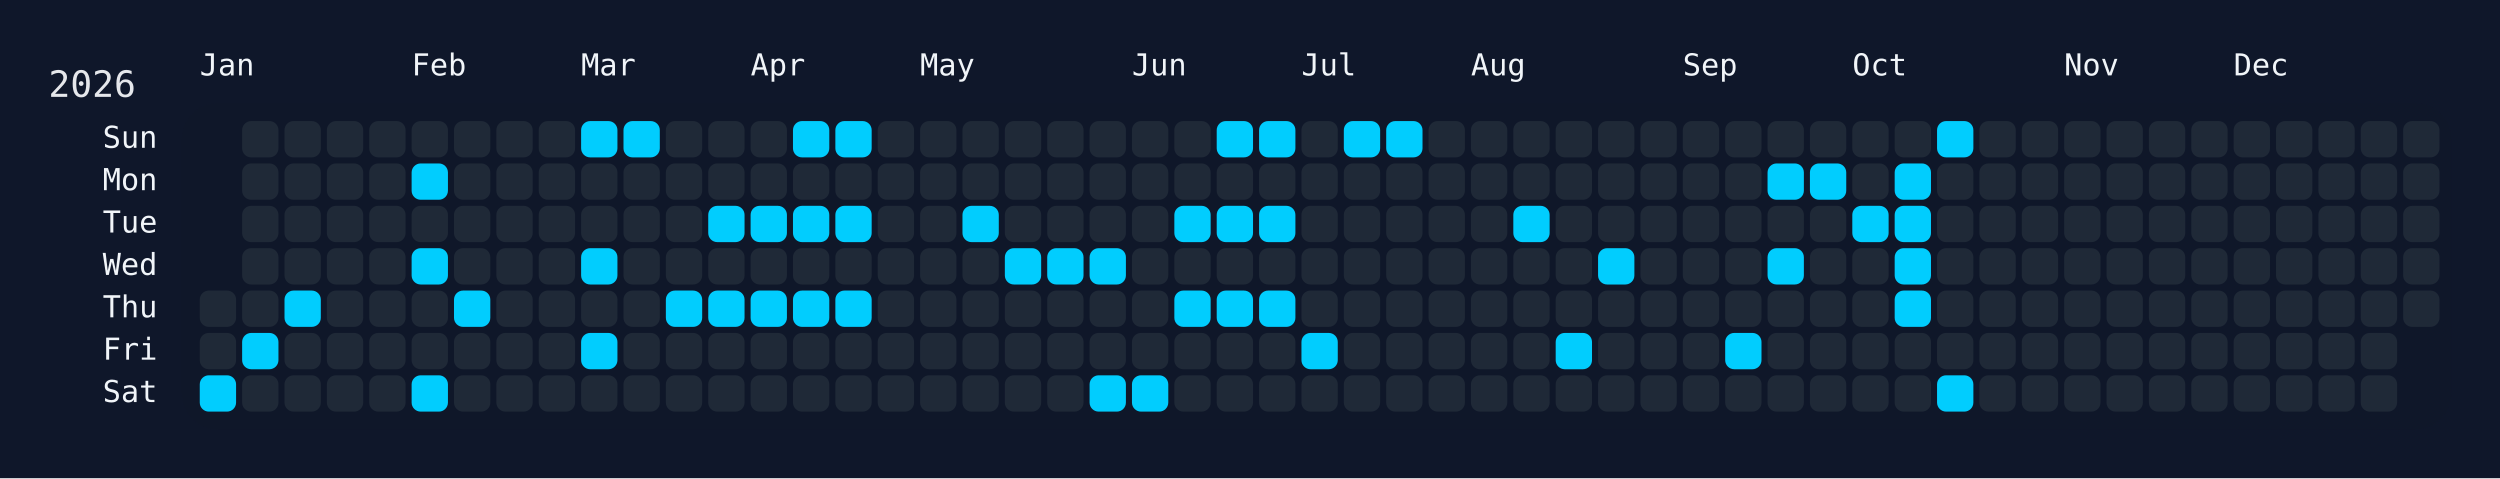
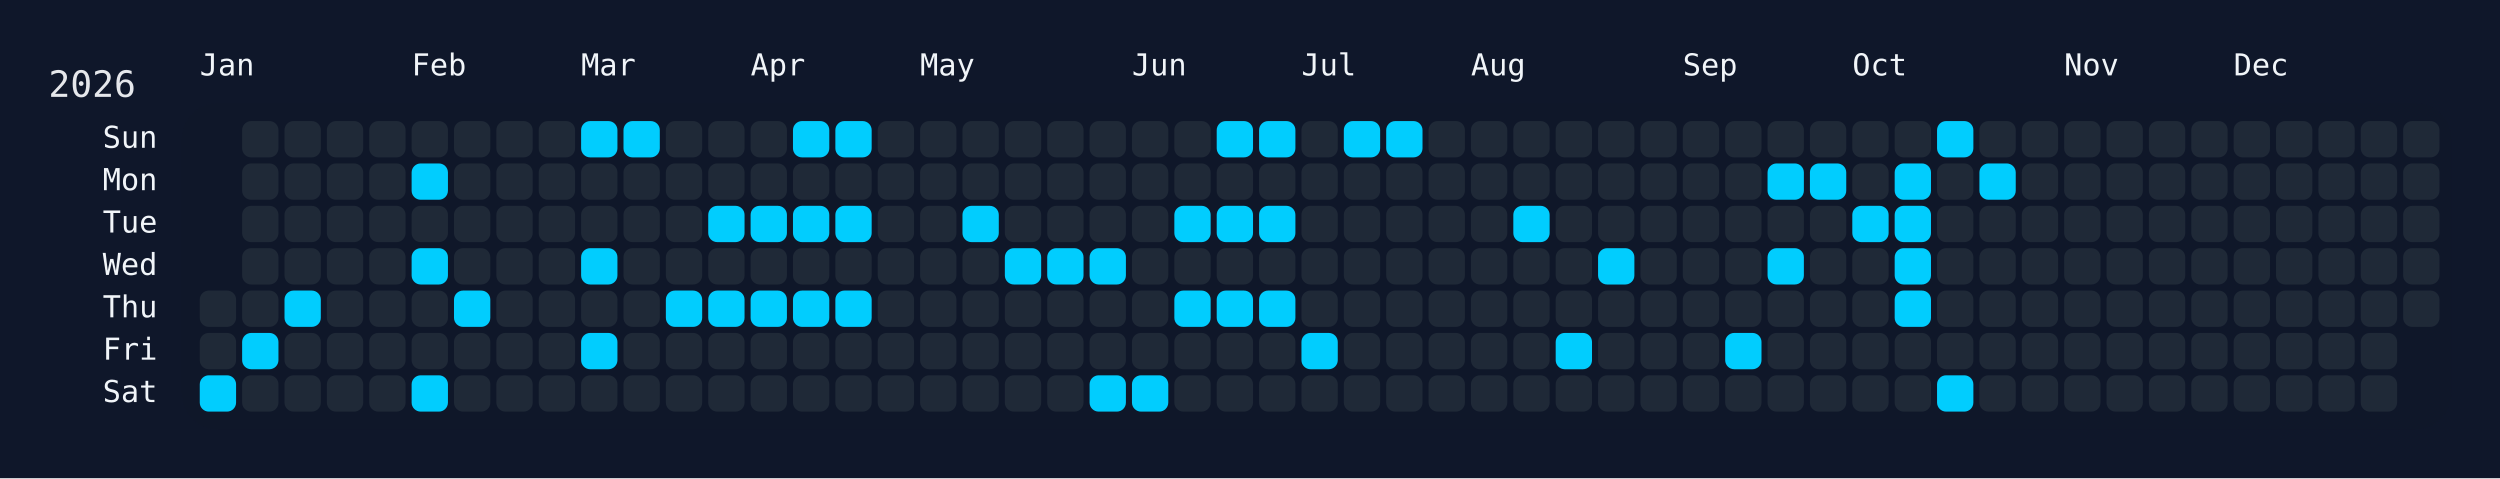
<svg xmlns="http://www.w3.org/2000/svg" width="826" height="158" viewBox="0 0 826 158">
  <rect width="826" height="158" fill="#0f172a" />
  <rect x="60" y="34" width="750" height="108" rx="12" ry="12" fill="rgba(15, 23, 42, 0.8)" />
  <text x="16" y="32" font-size="12" fill="#e5e7eb" font-family="JetBrains Mono, ui-monospace, SFMono-Regular, Menlo, Monaco, Consolas, monospace">2026</text>
  <text x="66" y="18" font-size="10" fill="#f1f5f9" font-family="JetBrains Mono, ui-monospace, SFMono-Regular, Menlo, Monaco, Consolas, monospace" dominant-baseline="hanging">Jan</text>
  <text x="136" y="18" font-size="10" fill="#f1f5f9" font-family="JetBrains Mono, ui-monospace, SFMono-Regular, Menlo, Monaco, Consolas, monospace" dominant-baseline="hanging">Feb</text>
  <text x="192" y="18" font-size="10" fill="#f1f5f9" font-family="JetBrains Mono, ui-monospace, SFMono-Regular, Menlo, Monaco, Consolas, monospace" dominant-baseline="hanging">Mar</text>
  <text x="248" y="18" font-size="10" fill="#f1f5f9" font-family="JetBrains Mono, ui-monospace, SFMono-Regular, Menlo, Monaco, Consolas, monospace" dominant-baseline="hanging">Apr</text>
  <text x="304" y="18" font-size="10" fill="#f1f5f9" font-family="JetBrains Mono, ui-monospace, SFMono-Regular, Menlo, Monaco, Consolas, monospace" dominant-baseline="hanging">May</text>
  <text x="374" y="18" font-size="10" fill="#f1f5f9" font-family="JetBrains Mono, ui-monospace, SFMono-Regular, Menlo, Monaco, Consolas, monospace" dominant-baseline="hanging">Jun</text>
  <text x="430" y="18" font-size="10" fill="#f1f5f9" font-family="JetBrains Mono, ui-monospace, SFMono-Regular, Menlo, Monaco, Consolas, monospace" dominant-baseline="hanging">Jul</text>
  <text x="486" y="18" font-size="10" fill="#f1f5f9" font-family="JetBrains Mono, ui-monospace, SFMono-Regular, Menlo, Monaco, Consolas, monospace" dominant-baseline="hanging">Aug</text>
  <text x="556" y="18" font-size="10" fill="#f1f5f9" font-family="JetBrains Mono, ui-monospace, SFMono-Regular, Menlo, Monaco, Consolas, monospace" dominant-baseline="hanging">Sep</text>
  <text x="612" y="18" font-size="10" fill="#f1f5f9" font-family="JetBrains Mono, ui-monospace, SFMono-Regular, Menlo, Monaco, Consolas, monospace" dominant-baseline="hanging">Oct</text>
  <text x="682" y="18" font-size="10" fill="#f1f5f9" font-family="JetBrains Mono, ui-monospace, SFMono-Regular, Menlo, Monaco, Consolas, monospace" dominant-baseline="hanging">Nov</text>
  <text x="738" y="18" font-size="10" fill="#f1f5f9" font-family="JetBrains Mono, ui-monospace, SFMono-Regular, Menlo, Monaco, Consolas, monospace" dominant-baseline="hanging">Dec</text>
  <text x="52" y="46.0" font-size="10" fill="#f1f5f9" font-family="JetBrains Mono, ui-monospace, SFMono-Regular, Menlo, Monaco, Consolas, monospace" text-anchor="end" dominant-baseline="middle">Sun</text>
  <text x="52" y="60.0" font-size="10" fill="#f1f5f9" font-family="JetBrains Mono, ui-monospace, SFMono-Regular, Menlo, Monaco, Consolas, monospace" text-anchor="end" dominant-baseline="middle">Mon</text>
  <text x="52" y="74.0" font-size="10" fill="#f1f5f9" font-family="JetBrains Mono, ui-monospace, SFMono-Regular, Menlo, Monaco, Consolas, monospace" text-anchor="end" dominant-baseline="middle">Tue</text>
  <text x="52" y="88.0" font-size="10" fill="#f1f5f9" font-family="JetBrains Mono, ui-monospace, SFMono-Regular, Menlo, Monaco, Consolas, monospace" text-anchor="end" dominant-baseline="middle">Wed</text>
  <text x="52" y="102.0" font-size="10" fill="#f1f5f9" font-family="JetBrains Mono, ui-monospace, SFMono-Regular, Menlo, Monaco, Consolas, monospace" text-anchor="end" dominant-baseline="middle">Thu</text>
  <text x="52" y="116.0" font-size="10" fill="#f1f5f9" font-family="JetBrains Mono, ui-monospace, SFMono-Regular, Menlo, Monaco, Consolas, monospace" text-anchor="end" dominant-baseline="middle">Fri</text>
  <text x="52" y="130.0" font-size="10" fill="#f1f5f9" font-family="JetBrains Mono, ui-monospace, SFMono-Regular, Menlo, Monaco, Consolas, monospace" text-anchor="end" dominant-baseline="middle">Sat</text>
  <g transform="translate(66,40)">
    <rect x="0" y="56" width="12" height="12" rx="3" ry="3" fill="#1f2937" data-date="2026-01-01" />
    <rect x="0" y="70" width="12" height="12" rx="3" ry="3" fill="#1f2937" data-date="2026-01-02" />
    <rect x="0" y="84" width="12" height="12" rx="3" ry="3" fill="#01cdfe" data-date="2026-01-03" />
    <rect x="14" y="0" width="12" height="12" rx="3" ry="3" fill="#1f2937" data-date="2026-01-04" />
    <rect x="14" y="14" width="12" height="12" rx="3" ry="3" fill="#1f2937" data-date="2026-01-05" />
    <rect x="14" y="28" width="12" height="12" rx="3" ry="3" fill="#1f2937" data-date="2026-01-06" />
    <rect x="14" y="42" width="12" height="12" rx="3" ry="3" fill="#1f2937" data-date="2026-01-07" />
    <rect x="14" y="56" width="12" height="12" rx="3" ry="3" fill="#1f2937" data-date="2026-01-08" />
    <rect x="14" y="70" width="12" height="12" rx="3" ry="3" fill="#01cdfe" data-date="2026-01-09" />
    <rect x="14" y="84" width="12" height="12" rx="3" ry="3" fill="#1f2937" data-date="2026-01-10" />
    <rect x="28" y="0" width="12" height="12" rx="3" ry="3" fill="#1f2937" data-date="2026-01-11" />
    <rect x="28" y="14" width="12" height="12" rx="3" ry="3" fill="#1f2937" data-date="2026-01-12" />
    <rect x="28" y="28" width="12" height="12" rx="3" ry="3" fill="#1f2937" data-date="2026-01-13" />
    <rect x="28" y="42" width="12" height="12" rx="3" ry="3" fill="#1f2937" data-date="2026-01-14" />
    <rect x="28" y="56" width="12" height="12" rx="3" ry="3" fill="#01cdfe" data-date="2026-01-15" />
    <rect x="28" y="70" width="12" height="12" rx="3" ry="3" fill="#1f2937" data-date="2026-01-16" />
    <rect x="28" y="84" width="12" height="12" rx="3" ry="3" fill="#1f2937" data-date="2026-01-17" />
    <rect x="42" y="0" width="12" height="12" rx="3" ry="3" fill="#1f2937" data-date="2026-01-18" />
    <rect x="42" y="14" width="12" height="12" rx="3" ry="3" fill="#1f2937" data-date="2026-01-19" />
    <rect x="42" y="28" width="12" height="12" rx="3" ry="3" fill="#1f2937" data-date="2026-01-20" />
    <rect x="42" y="42" width="12" height="12" rx="3" ry="3" fill="#1f2937" data-date="2026-01-21" />
    <rect x="42" y="56" width="12" height="12" rx="3" ry="3" fill="#1f2937" data-date="2026-01-22" />
    <rect x="42" y="70" width="12" height="12" rx="3" ry="3" fill="#1f2937" data-date="2026-01-23" />
    <rect x="42" y="84" width="12" height="12" rx="3" ry="3" fill="#1f2937" data-date="2026-01-24" />
    <rect x="56" y="0" width="12" height="12" rx="3" ry="3" fill="#1f2937" data-date="2026-01-25" />
    <rect x="56" y="14" width="12" height="12" rx="3" ry="3" fill="#1f2937" data-date="2026-01-26" />
    <rect x="56" y="28" width="12" height="12" rx="3" ry="3" fill="#1f2937" data-date="2026-01-27" />
    <rect x="56" y="42" width="12" height="12" rx="3" ry="3" fill="#1f2937" data-date="2026-01-28" />
    <rect x="56" y="56" width="12" height="12" rx="3" ry="3" fill="#1f2937" data-date="2026-01-29" />
    <rect x="56" y="70" width="12" height="12" rx="3" ry="3" fill="#1f2937" data-date="2026-01-30" />
    <rect x="56" y="84" width="12" height="12" rx="3" ry="3" fill="#1f2937" data-date="2026-01-31" />
    <rect x="70" y="0" width="12" height="12" rx="3" ry="3" fill="#1f2937" data-date="2026-02-01" />
    <rect x="70" y="14" width="12" height="12" rx="3" ry="3" fill="#01cdfe" data-date="2026-02-02" />
    <rect x="70" y="28" width="12" height="12" rx="3" ry="3" fill="#1f2937" data-date="2026-02-03" />
    <rect x="70" y="42" width="12" height="12" rx="3" ry="3" fill="#01cdfe" data-date="2026-02-04" />
    <rect x="70" y="56" width="12" height="12" rx="3" ry="3" fill="#1f2937" data-date="2026-02-05" />
    <rect x="70" y="70" width="12" height="12" rx="3" ry="3" fill="#1f2937" data-date="2026-02-06" />
    <rect x="70" y="84" width="12" height="12" rx="3" ry="3" fill="#01cdfe" data-date="2026-02-07" />
    <rect x="84" y="0" width="12" height="12" rx="3" ry="3" fill="#1f2937" data-date="2026-02-08" />
    <rect x="84" y="14" width="12" height="12" rx="3" ry="3" fill="#1f2937" data-date="2026-02-09" />
    <rect x="84" y="28" width="12" height="12" rx="3" ry="3" fill="#1f2937" data-date="2026-02-10" />
    <rect x="84" y="42" width="12" height="12" rx="3" ry="3" fill="#1f2937" data-date="2026-02-11" />
    <rect x="84" y="56" width="12" height="12" rx="3" ry="3" fill="#01cdfe" data-date="2026-02-12" />
    <rect x="84" y="70" width="12" height="12" rx="3" ry="3" fill="#1f2937" data-date="2026-02-13" />
    <rect x="84" y="84" width="12" height="12" rx="3" ry="3" fill="#1f2937" data-date="2026-02-14" />
    <rect x="98" y="0" width="12" height="12" rx="3" ry="3" fill="#1f2937" data-date="2026-02-15" />
    <rect x="98" y="14" width="12" height="12" rx="3" ry="3" fill="#1f2937" data-date="2026-02-16" />
    <rect x="98" y="28" width="12" height="12" rx="3" ry="3" fill="#1f2937" data-date="2026-02-17" />
    <rect x="98" y="42" width="12" height="12" rx="3" ry="3" fill="#1f2937" data-date="2026-02-18" />
    <rect x="98" y="56" width="12" height="12" rx="3" ry="3" fill="#1f2937" data-date="2026-02-19" />
    <rect x="98" y="70" width="12" height="12" rx="3" ry="3" fill="#1f2937" data-date="2026-02-20" />
    <rect x="98" y="84" width="12" height="12" rx="3" ry="3" fill="#1f2937" data-date="2026-02-21" />
    <rect x="112" y="0" width="12" height="12" rx="3" ry="3" fill="#1f2937" data-date="2026-02-22" />
    <rect x="112" y="14" width="12" height="12" rx="3" ry="3" fill="#1f2937" data-date="2026-02-23" />
    <rect x="112" y="28" width="12" height="12" rx="3" ry="3" fill="#1f2937" data-date="2026-02-24" />
    <rect x="112" y="42" width="12" height="12" rx="3" ry="3" fill="#1f2937" data-date="2026-02-25" />
    <rect x="112" y="56" width="12" height="12" rx="3" ry="3" fill="#1f2937" data-date="2026-02-26" />
    <rect x="112" y="70" width="12" height="12" rx="3" ry="3" fill="#1f2937" data-date="2026-02-27" />
    <rect x="112" y="84" width="12" height="12" rx="3" ry="3" fill="#1f2937" data-date="2026-02-28" />
    <rect x="126" y="0" width="12" height="12" rx="3" ry="3" fill="#01cdfe" data-date="2026-03-01" />
    <rect x="126" y="14" width="12" height="12" rx="3" ry="3" fill="#1f2937" data-date="2026-03-02" />
    <rect x="126" y="28" width="12" height="12" rx="3" ry="3" fill="#1f2937" data-date="2026-03-03" />
    <rect x="126" y="42" width="12" height="12" rx="3" ry="3" fill="#01cdfe" data-date="2026-03-04" />
    <rect x="126" y="56" width="12" height="12" rx="3" ry="3" fill="#1f2937" data-date="2026-03-05" />
    <rect x="126" y="70" width="12" height="12" rx="3" ry="3" fill="#01cdfe" data-date="2026-03-06" />
    <rect x="126" y="84" width="12" height="12" rx="3" ry="3" fill="#1f2937" data-date="2026-03-07" />
    <rect x="140" y="0" width="12" height="12" rx="3" ry="3" fill="#01cdfe" data-date="2026-03-08" />
    <rect x="140" y="14" width="12" height="12" rx="3" ry="3" fill="#1f2937" data-date="2026-03-09" />
    <rect x="140" y="28" width="12" height="12" rx="3" ry="3" fill="#1f2937" data-date="2026-03-10" />
    <rect x="140" y="42" width="12" height="12" rx="3" ry="3" fill="#1f2937" data-date="2026-03-11" />
    <rect x="140" y="56" width="12" height="12" rx="3" ry="3" fill="#1f2937" data-date="2026-03-12" />
    <rect x="140" y="70" width="12" height="12" rx="3" ry="3" fill="#1f2937" data-date="2026-03-13" />
    <rect x="140" y="84" width="12" height="12" rx="3" ry="3" fill="#1f2937" data-date="2026-03-14" />
    <rect x="154" y="0" width="12" height="12" rx="3" ry="3" fill="#1f2937" data-date="2026-03-15" />
    <rect x="154" y="14" width="12" height="12" rx="3" ry="3" fill="#1f2937" data-date="2026-03-16" />
    <rect x="154" y="28" width="12" height="12" rx="3" ry="3" fill="#1f2937" data-date="2026-03-17" />
    <rect x="154" y="42" width="12" height="12" rx="3" ry="3" fill="#1f2937" data-date="2026-03-18" />
    <rect x="154" y="56" width="12" height="12" rx="3" ry="3" fill="#01cdfe" data-date="2026-03-19" />
    <rect x="154" y="70" width="12" height="12" rx="3" ry="3" fill="#1f2937" data-date="2026-03-20" />
    <rect x="154" y="84" width="12" height="12" rx="3" ry="3" fill="#1f2937" data-date="2026-03-21" />
    <rect x="168" y="0" width="12" height="12" rx="3" ry="3" fill="#1f2937" data-date="2026-03-22" />
    <rect x="168" y="14" width="12" height="12" rx="3" ry="3" fill="#1f2937" data-date="2026-03-23" />
    <rect x="168" y="28" width="12" height="12" rx="3" ry="3" fill="#01cdfe" data-date="2026-03-24" />
    <rect x="168" y="42" width="12" height="12" rx="3" ry="3" fill="#1f2937" data-date="2026-03-25" />
    <rect x="168" y="56" width="12" height="12" rx="3" ry="3" fill="#01cdfe" data-date="2026-03-26" />
    <rect x="168" y="70" width="12" height="12" rx="3" ry="3" fill="#1f2937" data-date="2026-03-27" />
    <rect x="168" y="84" width="12" height="12" rx="3" ry="3" fill="#1f2937" data-date="2026-03-28" />
    <rect x="182" y="0" width="12" height="12" rx="3" ry="3" fill="#1f2937" data-date="2026-03-29" />
    <rect x="182" y="14" width="12" height="12" rx="3" ry="3" fill="#1f2937" data-date="2026-03-30" />
    <rect x="182" y="28" width="12" height="12" rx="3" ry="3" fill="#01cdfe" data-date="2026-03-31" />
    <rect x="182" y="42" width="12" height="12" rx="3" ry="3" fill="#1f2937" data-date="2026-04-01" />
    <rect x="182" y="56" width="12" height="12" rx="3" ry="3" fill="#01cdfe" data-date="2026-04-02" />
    <rect x="182" y="70" width="12" height="12" rx="3" ry="3" fill="#1f2937" data-date="2026-04-03" />
    <rect x="182" y="84" width="12" height="12" rx="3" ry="3" fill="#1f2937" data-date="2026-04-04" />
    <rect x="196" y="0" width="12" height="12" rx="3" ry="3" fill="#01cdfe" data-date="2026-04-05" />
    <rect x="196" y="14" width="12" height="12" rx="3" ry="3" fill="#1f2937" data-date="2026-04-06" />
    <rect x="196" y="28" width="12" height="12" rx="3" ry="3" fill="#01cdfe" data-date="2026-04-07" />
    <rect x="196" y="42" width="12" height="12" rx="3" ry="3" fill="#1f2937" data-date="2026-04-08" />
    <rect x="196" y="56" width="12" height="12" rx="3" ry="3" fill="#01cdfe" data-date="2026-04-09" />
    <rect x="196" y="70" width="12" height="12" rx="3" ry="3" fill="#1f2937" data-date="2026-04-10" />
    <rect x="196" y="84" width="12" height="12" rx="3" ry="3" fill="#1f2937" data-date="2026-04-11" />
    <rect x="210" y="0" width="12" height="12" rx="3" ry="3" fill="#01cdfe" data-date="2026-04-12" />
    <rect x="210" y="14" width="12" height="12" rx="3" ry="3" fill="#1f2937" data-date="2026-04-13" />
    <rect x="210" y="28" width="12" height="12" rx="3" ry="3" fill="#01cdfe" data-date="2026-04-14" />
    <rect x="210" y="42" width="12" height="12" rx="3" ry="3" fill="#1f2937" data-date="2026-04-15" />
    <rect x="210" y="56" width="12" height="12" rx="3" ry="3" fill="#01cdfe" data-date="2026-04-16" />
    <rect x="210" y="70" width="12" height="12" rx="3" ry="3" fill="#1f2937" data-date="2026-04-17" />
    <rect x="210" y="84" width="12" height="12" rx="3" ry="3" fill="#1f2937" data-date="2026-04-18" />
    <rect x="224" y="0" width="12" height="12" rx="3" ry="3" fill="#1f2937" data-date="2026-04-19" />
    <rect x="224" y="14" width="12" height="12" rx="3" ry="3" fill="#1f2937" data-date="2026-04-20" />
    <rect x="224" y="28" width="12" height="12" rx="3" ry="3" fill="#1f2937" data-date="2026-04-21" />
    <rect x="224" y="42" width="12" height="12" rx="3" ry="3" fill="#1f2937" data-date="2026-04-22" />
    <rect x="224" y="56" width="12" height="12" rx="3" ry="3" fill="#1f2937" data-date="2026-04-23" />
    <rect x="224" y="70" width="12" height="12" rx="3" ry="3" fill="#1f2937" data-date="2026-04-24" />
    <rect x="224" y="84" width="12" height="12" rx="3" ry="3" fill="#1f2937" data-date="2026-04-25" />
    <rect x="238" y="0" width="12" height="12" rx="3" ry="3" fill="#1f2937" data-date="2026-04-26" />
    <rect x="238" y="14" width="12" height="12" rx="3" ry="3" fill="#1f2937" data-date="2026-04-27" />
    <rect x="238" y="28" width="12" height="12" rx="3" ry="3" fill="#1f2937" data-date="2026-04-28" />
    <rect x="238" y="42" width="12" height="12" rx="3" ry="3" fill="#1f2937" data-date="2026-04-29" />
    <rect x="238" y="56" width="12" height="12" rx="3" ry="3" fill="#1f2937" data-date="2026-04-30" />
    <rect x="238" y="70" width="12" height="12" rx="3" ry="3" fill="#1f2937" data-date="2026-05-01" />
    <rect x="238" y="84" width="12" height="12" rx="3" ry="3" fill="#1f2937" data-date="2026-05-02" />
    <rect x="252" y="0" width="12" height="12" rx="3" ry="3" fill="#1f2937" data-date="2026-05-03" />
    <rect x="252" y="14" width="12" height="12" rx="3" ry="3" fill="#1f2937" data-date="2026-05-04" />
    <rect x="252" y="28" width="12" height="12" rx="3" ry="3" fill="#01cdfe" data-date="2026-05-05" />
    <rect x="252" y="42" width="12" height="12" rx="3" ry="3" fill="#1f2937" data-date="2026-05-06" />
    <rect x="252" y="56" width="12" height="12" rx="3" ry="3" fill="#1f2937" data-date="2026-05-07" />
    <rect x="252" y="70" width="12" height="12" rx="3" ry="3" fill="#1f2937" data-date="2026-05-08" />
    <rect x="252" y="84" width="12" height="12" rx="3" ry="3" fill="#1f2937" data-date="2026-05-09" />
    <rect x="266" y="0" width="12" height="12" rx="3" ry="3" fill="#1f2937" data-date="2026-05-10" />
    <rect x="266" y="14" width="12" height="12" rx="3" ry="3" fill="#1f2937" data-date="2026-05-11" />
    <rect x="266" y="28" width="12" height="12" rx="3" ry="3" fill="#1f2937" data-date="2026-05-12" />
    <rect x="266" y="42" width="12" height="12" rx="3" ry="3" fill="#01cdfe" data-date="2026-05-13" />
    <rect x="266" y="56" width="12" height="12" rx="3" ry="3" fill="#1f2937" data-date="2026-05-14" />
    <rect x="266" y="70" width="12" height="12" rx="3" ry="3" fill="#1f2937" data-date="2026-05-15" />
    <rect x="266" y="84" width="12" height="12" rx="3" ry="3" fill="#1f2937" data-date="2026-05-16" />
    <rect x="280" y="0" width="12" height="12" rx="3" ry="3" fill="#1f2937" data-date="2026-05-17" />
    <rect x="280" y="14" width="12" height="12" rx="3" ry="3" fill="#1f2937" data-date="2026-05-18" />
    <rect x="280" y="28" width="12" height="12" rx="3" ry="3" fill="#1f2937" data-date="2026-05-19" />
    <rect x="280" y="42" width="12" height="12" rx="3" ry="3" fill="#01cdfe" data-date="2026-05-20" />
    <rect x="280" y="56" width="12" height="12" rx="3" ry="3" fill="#1f2937" data-date="2026-05-21" />
    <rect x="280" y="70" width="12" height="12" rx="3" ry="3" fill="#1f2937" data-date="2026-05-22" />
    <rect x="280" y="84" width="12" height="12" rx="3" ry="3" fill="#1f2937" data-date="2026-05-23" />
    <rect x="294" y="0" width="12" height="12" rx="3" ry="3" fill="#1f2937" data-date="2026-05-24" />
    <rect x="294" y="14" width="12" height="12" rx="3" ry="3" fill="#1f2937" data-date="2026-05-25" />
    <rect x="294" y="28" width="12" height="12" rx="3" ry="3" fill="#1f2937" data-date="2026-05-26" />
    <rect x="294" y="42" width="12" height="12" rx="3" ry="3" fill="#01cdfe" data-date="2026-05-27" />
    <rect x="294" y="56" width="12" height="12" rx="3" ry="3" fill="#1f2937" data-date="2026-05-28" />
    <rect x="294" y="70" width="12" height="12" rx="3" ry="3" fill="#1f2937" data-date="2026-05-29" />
    <rect x="294" y="84" width="12" height="12" rx="3" ry="3" fill="#01cdfe" data-date="2026-05-30" />
    <rect x="308" y="0" width="12" height="12" rx="3" ry="3" fill="#1f2937" data-date="2026-05-31" />
    <rect x="308" y="14" width="12" height="12" rx="3" ry="3" fill="#1f2937" data-date="2026-06-01" />
    <rect x="308" y="28" width="12" height="12" rx="3" ry="3" fill="#1f2937" data-date="2026-06-02" />
    <rect x="308" y="42" width="12" height="12" rx="3" ry="3" fill="#1f2937" data-date="2026-06-03" />
    <rect x="308" y="56" width="12" height="12" rx="3" ry="3" fill="#1f2937" data-date="2026-06-04" />
    <rect x="308" y="70" width="12" height="12" rx="3" ry="3" fill="#1f2937" data-date="2026-06-05" />
    <rect x="308" y="84" width="12" height="12" rx="3" ry="3" fill="#01cdfe" data-date="2026-06-06" />
    <rect x="322" y="0" width="12" height="12" rx="3" ry="3" fill="#1f2937" data-date="2026-06-07" />
    <rect x="322" y="14" width="12" height="12" rx="3" ry="3" fill="#1f2937" data-date="2026-06-08" />
    <rect x="322" y="28" width="12" height="12" rx="3" ry="3" fill="#01cdfe" data-date="2026-06-09" />
    <rect x="322" y="42" width="12" height="12" rx="3" ry="3" fill="#1f2937" data-date="2026-06-10" />
    <rect x="322" y="56" width="12" height="12" rx="3" ry="3" fill="#01cdfe" data-date="2026-06-11" />
    <rect x="322" y="70" width="12" height="12" rx="3" ry="3" fill="#1f2937" data-date="2026-06-12" />
    <rect x="322" y="84" width="12" height="12" rx="3" ry="3" fill="#1f2937" data-date="2026-06-13" />
    <rect x="336" y="0" width="12" height="12" rx="3" ry="3" fill="#01cdfe" data-date="2026-06-14" />
    <rect x="336" y="14" width="12" height="12" rx="3" ry="3" fill="#1f2937" data-date="2026-06-15" />
    <rect x="336" y="28" width="12" height="12" rx="3" ry="3" fill="#01cdfe" data-date="2026-06-16" />
    <rect x="336" y="42" width="12" height="12" rx="3" ry="3" fill="#1f2937" data-date="2026-06-17" />
    <rect x="336" y="56" width="12" height="12" rx="3" ry="3" fill="#01cdfe" data-date="2026-06-18" />
    <rect x="336" y="70" width="12" height="12" rx="3" ry="3" fill="#1f2937" data-date="2026-06-19" />
    <rect x="336" y="84" width="12" height="12" rx="3" ry="3" fill="#1f2937" data-date="2026-06-20" />
    <rect x="350" y="0" width="12" height="12" rx="3" ry="3" fill="#01cdfe" data-date="2026-06-21" />
    <rect x="350" y="14" width="12" height="12" rx="3" ry="3" fill="#1f2937" data-date="2026-06-22" />
    <rect x="350" y="28" width="12" height="12" rx="3" ry="3" fill="#01cdfe" data-date="2026-06-23" />
    <rect x="350" y="42" width="12" height="12" rx="3" ry="3" fill="#1f2937" data-date="2026-06-24" />
    <rect x="350" y="56" width="12" height="12" rx="3" ry="3" fill="#01cdfe" data-date="2026-06-25" />
    <rect x="350" y="70" width="12" height="12" rx="3" ry="3" fill="#1f2937" data-date="2026-06-26" />
    <rect x="350" y="84" width="12" height="12" rx="3" ry="3" fill="#1f2937" data-date="2026-06-27" />
    <rect x="364" y="0" width="12" height="12" rx="3" ry="3" fill="#1f2937" data-date="2026-06-28" />
    <rect x="364" y="14" width="12" height="12" rx="3" ry="3" fill="#1f2937" data-date="2026-06-29" />
    <rect x="364" y="28" width="12" height="12" rx="3" ry="3" fill="#1f2937" data-date="2026-06-30" />
    <rect x="364" y="42" width="12" height="12" rx="3" ry="3" fill="#1f2937" data-date="2026-07-01" />
    <rect x="364" y="56" width="12" height="12" rx="3" ry="3" fill="#1f2937" data-date="2026-07-02" />
    <rect x="364" y="70" width="12" height="12" rx="3" ry="3" fill="#01cdfe" data-date="2026-07-03" />
    <rect x="364" y="84" width="12" height="12" rx="3" ry="3" fill="#1f2937" data-date="2026-07-04" />
    <rect x="378" y="0" width="12" height="12" rx="3" ry="3" fill="#01cdfe" data-date="2026-07-05" />
    <rect x="378" y="14" width="12" height="12" rx="3" ry="3" fill="#1f2937" data-date="2026-07-06" />
    <rect x="378" y="28" width="12" height="12" rx="3" ry="3" fill="#1f2937" data-date="2026-07-07" />
    <rect x="378" y="42" width="12" height="12" rx="3" ry="3" fill="#1f2937" data-date="2026-07-08" />
    <rect x="378" y="56" width="12" height="12" rx="3" ry="3" fill="#1f2937" data-date="2026-07-09" />
    <rect x="378" y="70" width="12" height="12" rx="3" ry="3" fill="#1f2937" data-date="2026-07-10" />
    <rect x="378" y="84" width="12" height="12" rx="3" ry="3" fill="#1f2937" data-date="2026-07-11" />
    <rect x="392" y="0" width="12" height="12" rx="3" ry="3" fill="#01cdfe" data-date="2026-07-12" />
    <rect x="392" y="14" width="12" height="12" rx="3" ry="3" fill="#1f2937" data-date="2026-07-13" />
    <rect x="392" y="28" width="12" height="12" rx="3" ry="3" fill="#1f2937" data-date="2026-07-14" />
    <rect x="392" y="42" width="12" height="12" rx="3" ry="3" fill="#1f2937" data-date="2026-07-15" />
    <rect x="392" y="56" width="12" height="12" rx="3" ry="3" fill="#1f2937" data-date="2026-07-16" />
    <rect x="392" y="70" width="12" height="12" rx="3" ry="3" fill="#1f2937" data-date="2026-07-17" />
    <rect x="392" y="84" width="12" height="12" rx="3" ry="3" fill="#1f2937" data-date="2026-07-18" />
    <rect x="406" y="0" width="12" height="12" rx="3" ry="3" fill="#1f2937" data-date="2026-07-19" />
    <rect x="406" y="14" width="12" height="12" rx="3" ry="3" fill="#1f2937" data-date="2026-07-20" />
    <rect x="406" y="28" width="12" height="12" rx="3" ry="3" fill="#1f2937" data-date="2026-07-21" />
    <rect x="406" y="42" width="12" height="12" rx="3" ry="3" fill="#1f2937" data-date="2026-07-22" />
    <rect x="406" y="56" width="12" height="12" rx="3" ry="3" fill="#1f2937" data-date="2026-07-23" />
    <rect x="406" y="70" width="12" height="12" rx="3" ry="3" fill="#1f2937" data-date="2026-07-24" />
    <rect x="406" y="84" width="12" height="12" rx="3" ry="3" fill="#1f2937" data-date="2026-07-25" />
    <rect x="420" y="0" width="12" height="12" rx="3" ry="3" fill="#1f2937" data-date="2026-07-26" />
    <rect x="420" y="14" width="12" height="12" rx="3" ry="3" fill="#1f2937" data-date="2026-07-27" />
    <rect x="420" y="28" width="12" height="12" rx="3" ry="3" fill="#1f2937" data-date="2026-07-28" />
    <rect x="420" y="42" width="12" height="12" rx="3" ry="3" fill="#1f2937" data-date="2026-07-29" />
    <rect x="420" y="56" width="12" height="12" rx="3" ry="3" fill="#1f2937" data-date="2026-07-30" />
    <rect x="420" y="70" width="12" height="12" rx="3" ry="3" fill="#1f2937" data-date="2026-07-31" />
    <rect x="420" y="84" width="12" height="12" rx="3" ry="3" fill="#1f2937" data-date="2026-08-01" />
    <rect x="434" y="0" width="12" height="12" rx="3" ry="3" fill="#1f2937" data-date="2026-08-02" />
    <rect x="434" y="14" width="12" height="12" rx="3" ry="3" fill="#1f2937" data-date="2026-08-03" />
    <rect x="434" y="28" width="12" height="12" rx="3" ry="3" fill="#01cdfe" data-date="2026-08-04" />
    <rect x="434" y="42" width="12" height="12" rx="3" ry="3" fill="#1f2937" data-date="2026-08-05" />
    <rect x="434" y="56" width="12" height="12" rx="3" ry="3" fill="#1f2937" data-date="2026-08-06" />
    <rect x="434" y="70" width="12" height="12" rx="3" ry="3" fill="#1f2937" data-date="2026-08-07" />
    <rect x="434" y="84" width="12" height="12" rx="3" ry="3" fill="#1f2937" data-date="2026-08-08" />
    <rect x="448" y="0" width="12" height="12" rx="3" ry="3" fill="#1f2937" data-date="2026-08-09" />
    <rect x="448" y="14" width="12" height="12" rx="3" ry="3" fill="#1f2937" data-date="2026-08-10" />
    <rect x="448" y="28" width="12" height="12" rx="3" ry="3" fill="#1f2937" data-date="2026-08-11" />
    <rect x="448" y="42" width="12" height="12" rx="3" ry="3" fill="#1f2937" data-date="2026-08-12" />
    <rect x="448" y="56" width="12" height="12" rx="3" ry="3" fill="#1f2937" data-date="2026-08-13" />
    <rect x="448" y="70" width="12" height="12" rx="3" ry="3" fill="#01cdfe" data-date="2026-08-14" />
    <rect x="448" y="84" width="12" height="12" rx="3" ry="3" fill="#1f2937" data-date="2026-08-15" />
    <rect x="462" y="0" width="12" height="12" rx="3" ry="3" fill="#1f2937" data-date="2026-08-16" />
    <rect x="462" y="14" width="12" height="12" rx="3" ry="3" fill="#1f2937" data-date="2026-08-17" />
    <rect x="462" y="28" width="12" height="12" rx="3" ry="3" fill="#1f2937" data-date="2026-08-18" />
    <rect x="462" y="42" width="12" height="12" rx="3" ry="3" fill="#01cdfe" data-date="2026-08-19" />
    <rect x="462" y="56" width="12" height="12" rx="3" ry="3" fill="#1f2937" data-date="2026-08-20" />
    <rect x="462" y="70" width="12" height="12" rx="3" ry="3" fill="#1f2937" data-date="2026-08-21" />
    <rect x="462" y="84" width="12" height="12" rx="3" ry="3" fill="#1f2937" data-date="2026-08-22" />
    <rect x="476" y="0" width="12" height="12" rx="3" ry="3" fill="#1f2937" data-date="2026-08-23" />
    <rect x="476" y="14" width="12" height="12" rx="3" ry="3" fill="#1f2937" data-date="2026-08-24" />
    <rect x="476" y="28" width="12" height="12" rx="3" ry="3" fill="#1f2937" data-date="2026-08-25" />
    <rect x="476" y="42" width="12" height="12" rx="3" ry="3" fill="#1f2937" data-date="2026-08-26" />
    <rect x="476" y="56" width="12" height="12" rx="3" ry="3" fill="#1f2937" data-date="2026-08-27" />
    <rect x="476" y="70" width="12" height="12" rx="3" ry="3" fill="#1f2937" data-date="2026-08-28" />
    <rect x="476" y="84" width="12" height="12" rx="3" ry="3" fill="#1f2937" data-date="2026-08-29" />
    <rect x="490" y="0" width="12" height="12" rx="3" ry="3" fill="#1f2937" data-date="2026-08-30" />
    <rect x="490" y="14" width="12" height="12" rx="3" ry="3" fill="#1f2937" data-date="2026-08-31" />
    <rect x="490" y="28" width="12" height="12" rx="3" ry="3" fill="#1f2937" data-date="2026-09-01" />
    <rect x="490" y="42" width="12" height="12" rx="3" ry="3" fill="#1f2937" data-date="2026-09-02" />
    <rect x="490" y="56" width="12" height="12" rx="3" ry="3" fill="#1f2937" data-date="2026-09-03" />
    <rect x="490" y="70" width="12" height="12" rx="3" ry="3" fill="#1f2937" data-date="2026-09-04" />
    <rect x="490" y="84" width="12" height="12" rx="3" ry="3" fill="#1f2937" data-date="2026-09-05" />
    <rect x="504" y="0" width="12" height="12" rx="3" ry="3" fill="#1f2937" data-date="2026-09-06" />
    <rect x="504" y="14" width="12" height="12" rx="3" ry="3" fill="#1f2937" data-date="2026-09-07" />
    <rect x="504" y="28" width="12" height="12" rx="3" ry="3" fill="#1f2937" data-date="2026-09-08" />
    <rect x="504" y="42" width="12" height="12" rx="3" ry="3" fill="#1f2937" data-date="2026-09-09" />
    <rect x="504" y="56" width="12" height="12" rx="3" ry="3" fill="#1f2937" data-date="2026-09-10" />
    <rect x="504" y="70" width="12" height="12" rx="3" ry="3" fill="#01cdfe" data-date="2026-09-11" />
    <rect x="504" y="84" width="12" height="12" rx="3" ry="3" fill="#1f2937" data-date="2026-09-12" />
    <rect x="518" y="0" width="12" height="12" rx="3" ry="3" fill="#1f2937" data-date="2026-09-13" />
    <rect x="518" y="14" width="12" height="12" rx="3" ry="3" fill="#01cdfe" data-date="2026-09-14" />
    <rect x="518" y="28" width="12" height="12" rx="3" ry="3" fill="#1f2937" data-date="2026-09-15" />
    <rect x="518" y="42" width="12" height="12" rx="3" ry="3" fill="#01cdfe" data-date="2026-09-16" />
    <rect x="518" y="56" width="12" height="12" rx="3" ry="3" fill="#1f2937" data-date="2026-09-17" />
    <rect x="518" y="70" width="12" height="12" rx="3" ry="3" fill="#1f2937" data-date="2026-09-18" />
    <rect x="518" y="84" width="12" height="12" rx="3" ry="3" fill="#1f2937" data-date="2026-09-19" />
    <rect x="532" y="0" width="12" height="12" rx="3" ry="3" fill="#1f2937" data-date="2026-09-20" />
    <rect x="532" y="14" width="12" height="12" rx="3" ry="3" fill="#01cdfe" data-date="2026-09-21" />
    <rect x="532" y="28" width="12" height="12" rx="3" ry="3" fill="#1f2937" data-date="2026-09-22" />
    <rect x="532" y="42" width="12" height="12" rx="3" ry="3" fill="#1f2937" data-date="2026-09-23" />
    <rect x="532" y="56" width="12" height="12" rx="3" ry="3" fill="#1f2937" data-date="2026-09-24" />
    <rect x="532" y="70" width="12" height="12" rx="3" ry="3" fill="#1f2937" data-date="2026-09-25" />
    <rect x="532" y="84" width="12" height="12" rx="3" ry="3" fill="#1f2937" data-date="2026-09-26" />
    <rect x="546" y="0" width="12" height="12" rx="3" ry="3" fill="#1f2937" data-date="2026-09-27" />
    <rect x="546" y="14" width="12" height="12" rx="3" ry="3" fill="#1f2937" data-date="2026-09-28" />
    <rect x="546" y="28" width="12" height="12" rx="3" ry="3" fill="#01cdfe" data-date="2026-09-29" />
    <rect x="546" y="42" width="12" height="12" rx="3" ry="3" fill="#1f2937" data-date="2026-09-30" />
    <rect x="546" y="56" width="12" height="12" rx="3" ry="3" fill="#1f2937" data-date="2026-10-01" />
    <rect x="546" y="70" width="12" height="12" rx="3" ry="3" fill="#1f2937" data-date="2026-10-02" />
    <rect x="546" y="84" width="12" height="12" rx="3" ry="3" fill="#1f2937" data-date="2026-10-03" />
    <rect x="560" y="0" width="12" height="12" rx="3" ry="3" fill="#1f2937" data-date="2026-10-04" />
    <rect x="560" y="14" width="12" height="12" rx="3" ry="3" fill="#01cdfe" data-date="2026-10-05" />
    <rect x="560" y="28" width="12" height="12" rx="3" ry="3" fill="#01cdfe" data-date="2026-10-06" />
    <rect x="560" y="42" width="12" height="12" rx="3" ry="3" fill="#01cdfe" data-date="2026-10-07" />
    <rect x="560" y="56" width="12" height="12" rx="3" ry="3" fill="#01cdfe" data-date="2026-10-08" />
    <rect x="560" y="70" width="12" height="12" rx="3" ry="3" fill="#1f2937" data-date="2026-10-09" />
    <rect x="560" y="84" width="12" height="12" rx="3" ry="3" fill="#1f2937" data-date="2026-10-10" />
    <rect x="574" y="0" width="12" height="12" rx="3" ry="3" fill="#01cdfe" data-date="2026-10-11" />
    <rect x="574" y="14" width="12" height="12" rx="3" ry="3" fill="#1f2937" data-date="2026-10-12" />
    <rect x="574" y="28" width="12" height="12" rx="3" ry="3" fill="#1f2937" data-date="2026-10-13" />
    <rect x="574" y="42" width="12" height="12" rx="3" ry="3" fill="#1f2937" data-date="2026-10-14" />
    <rect x="574" y="56" width="12" height="12" rx="3" ry="3" fill="#1f2937" data-date="2026-10-15" />
    <rect x="574" y="70" width="12" height="12" rx="3" ry="3" fill="#1f2937" data-date="2026-10-16" />
    <rect x="574" y="84" width="12" height="12" rx="3" ry="3" fill="#01cdfe" data-date="2026-10-17" />
    <rect x="588" y="0" width="12" height="12" rx="3" ry="3" fill="#1f2937" data-date="2026-10-18" />
-     <rect x="588" y="14" width="12" height="12" rx="3" ry="3" fill="#1f2937" data-date="2026-10-19" />
+     <rect x="588" y="14" width="12" height="12" rx="3" ry="3" fill="#01cdfe" data-date="2026-10-19" />
    <rect x="588" y="28" width="12" height="12" rx="3" ry="3" fill="#1f2937" data-date="2026-10-20" />
    <rect x="588" y="42" width="12" height="12" rx="3" ry="3" fill="#1f2937" data-date="2026-10-21" />
    <rect x="588" y="56" width="12" height="12" rx="3" ry="3" fill="#1f2937" data-date="2026-10-22" />
    <rect x="588" y="70" width="12" height="12" rx="3" ry="3" fill="#1f2937" data-date="2026-10-23" />
    <rect x="588" y="84" width="12" height="12" rx="3" ry="3" fill="#1f2937" data-date="2026-10-24" />
    <rect x="602" y="0" width="12" height="12" rx="3" ry="3" fill="#1f2937" data-date="2026-10-25" />
    <rect x="602" y="14" width="12" height="12" rx="3" ry="3" fill="#1f2937" data-date="2026-10-26" />
    <rect x="602" y="28" width="12" height="12" rx="3" ry="3" fill="#1f2937" data-date="2026-10-27" />
    <rect x="602" y="42" width="12" height="12" rx="3" ry="3" fill="#1f2937" data-date="2026-10-28" />
    <rect x="602" y="56" width="12" height="12" rx="3" ry="3" fill="#1f2937" data-date="2026-10-29" />
    <rect x="602" y="70" width="12" height="12" rx="3" ry="3" fill="#1f2937" data-date="2026-10-30" />
    <rect x="602" y="84" width="12" height="12" rx="3" ry="3" fill="#1f2937" data-date="2026-10-31" />
    <rect x="616" y="0" width="12" height="12" rx="3" ry="3" fill="#1f2937" data-date="2026-11-01" />
    <rect x="616" y="14" width="12" height="12" rx="3" ry="3" fill="#1f2937" data-date="2026-11-02" />
    <rect x="616" y="28" width="12" height="12" rx="3" ry="3" fill="#1f2937" data-date="2026-11-03" />
    <rect x="616" y="42" width="12" height="12" rx="3" ry="3" fill="#1f2937" data-date="2026-11-04" />
    <rect x="616" y="56" width="12" height="12" rx="3" ry="3" fill="#1f2937" data-date="2026-11-05" />
    <rect x="616" y="70" width="12" height="12" rx="3" ry="3" fill="#1f2937" data-date="2026-11-06" />
    <rect x="616" y="84" width="12" height="12" rx="3" ry="3" fill="#1f2937" data-date="2026-11-07" />
    <rect x="630" y="0" width="12" height="12" rx="3" ry="3" fill="#1f2937" data-date="2026-11-08" />
    <rect x="630" y="14" width="12" height="12" rx="3" ry="3" fill="#1f2937" data-date="2026-11-09" />
    <rect x="630" y="28" width="12" height="12" rx="3" ry="3" fill="#1f2937" data-date="2026-11-10" />
    <rect x="630" y="42" width="12" height="12" rx="3" ry="3" fill="#1f2937" data-date="2026-11-11" />
    <rect x="630" y="56" width="12" height="12" rx="3" ry="3" fill="#1f2937" data-date="2026-11-12" />
    <rect x="630" y="70" width="12" height="12" rx="3" ry="3" fill="#1f2937" data-date="2026-11-13" />
    <rect x="630" y="84" width="12" height="12" rx="3" ry="3" fill="#1f2937" data-date="2026-11-14" />
    <rect x="644" y="0" width="12" height="12" rx="3" ry="3" fill="#1f2937" data-date="2026-11-15" />
    <rect x="644" y="14" width="12" height="12" rx="3" ry="3" fill="#1f2937" data-date="2026-11-16" />
    <rect x="644" y="28" width="12" height="12" rx="3" ry="3" fill="#1f2937" data-date="2026-11-17" />
    <rect x="644" y="42" width="12" height="12" rx="3" ry="3" fill="#1f2937" data-date="2026-11-18" />
    <rect x="644" y="56" width="12" height="12" rx="3" ry="3" fill="#1f2937" data-date="2026-11-19" />
    <rect x="644" y="70" width="12" height="12" rx="3" ry="3" fill="#1f2937" data-date="2026-11-20" />
    <rect x="644" y="84" width="12" height="12" rx="3" ry="3" fill="#1f2937" data-date="2026-11-21" />
    <rect x="658" y="0" width="12" height="12" rx="3" ry="3" fill="#1f2937" data-date="2026-11-22" />
    <rect x="658" y="14" width="12" height="12" rx="3" ry="3" fill="#1f2937" data-date="2026-11-23" />
    <rect x="658" y="28" width="12" height="12" rx="3" ry="3" fill="#1f2937" data-date="2026-11-24" />
    <rect x="658" y="42" width="12" height="12" rx="3" ry="3" fill="#1f2937" data-date="2026-11-25" />
    <rect x="658" y="56" width="12" height="12" rx="3" ry="3" fill="#1f2937" data-date="2026-11-26" />
    <rect x="658" y="70" width="12" height="12" rx="3" ry="3" fill="#1f2937" data-date="2026-11-27" />
    <rect x="658" y="84" width="12" height="12" rx="3" ry="3" fill="#1f2937" data-date="2026-11-28" />
    <rect x="672" y="0" width="12" height="12" rx="3" ry="3" fill="#1f2937" data-date="2026-11-29" />
    <rect x="672" y="14" width="12" height="12" rx="3" ry="3" fill="#1f2937" data-date="2026-11-30" />
    <rect x="672" y="28" width="12" height="12" rx="3" ry="3" fill="#1f2937" data-date="2026-12-01" />
    <rect x="672" y="42" width="12" height="12" rx="3" ry="3" fill="#1f2937" data-date="2026-12-02" />
    <rect x="672" y="56" width="12" height="12" rx="3" ry="3" fill="#1f2937" data-date="2026-12-03" />
    <rect x="672" y="70" width="12" height="12" rx="3" ry="3" fill="#1f2937" data-date="2026-12-04" />
    <rect x="672" y="84" width="12" height="12" rx="3" ry="3" fill="#1f2937" data-date="2026-12-05" />
    <rect x="686" y="0" width="12" height="12" rx="3" ry="3" fill="#1f2937" data-date="2026-12-06" />
    <rect x="686" y="14" width="12" height="12" rx="3" ry="3" fill="#1f2937" data-date="2026-12-07" />
    <rect x="686" y="28" width="12" height="12" rx="3" ry="3" fill="#1f2937" data-date="2026-12-08" />
    <rect x="686" y="42" width="12" height="12" rx="3" ry="3" fill="#1f2937" data-date="2026-12-09" />
    <rect x="686" y="56" width="12" height="12" rx="3" ry="3" fill="#1f2937" data-date="2026-12-10" />
    <rect x="686" y="70" width="12" height="12" rx="3" ry="3" fill="#1f2937" data-date="2026-12-11" />
    <rect x="686" y="84" width="12" height="12" rx="3" ry="3" fill="#1f2937" data-date="2026-12-12" />
    <rect x="700" y="0" width="12" height="12" rx="3" ry="3" fill="#1f2937" data-date="2026-12-13" />
    <rect x="700" y="14" width="12" height="12" rx="3" ry="3" fill="#1f2937" data-date="2026-12-14" />
    <rect x="700" y="28" width="12" height="12" rx="3" ry="3" fill="#1f2937" data-date="2026-12-15" />
    <rect x="700" y="42" width="12" height="12" rx="3" ry="3" fill="#1f2937" data-date="2026-12-16" />
    <rect x="700" y="56" width="12" height="12" rx="3" ry="3" fill="#1f2937" data-date="2026-12-17" />
    <rect x="700" y="70" width="12" height="12" rx="3" ry="3" fill="#1f2937" data-date="2026-12-18" />
    <rect x="700" y="84" width="12" height="12" rx="3" ry="3" fill="#1f2937" data-date="2026-12-19" />
    <rect x="714" y="0" width="12" height="12" rx="3" ry="3" fill="#1f2937" data-date="2026-12-20" />
    <rect x="714" y="14" width="12" height="12" rx="3" ry="3" fill="#1f2937" data-date="2026-12-21" />
    <rect x="714" y="28" width="12" height="12" rx="3" ry="3" fill="#1f2937" data-date="2026-12-22" />
    <rect x="714" y="42" width="12" height="12" rx="3" ry="3" fill="#1f2937" data-date="2026-12-23" />
    <rect x="714" y="56" width="12" height="12" rx="3" ry="3" fill="#1f2937" data-date="2026-12-24" />
    <rect x="714" y="70" width="12" height="12" rx="3" ry="3" fill="#1f2937" data-date="2026-12-25" />
    <rect x="714" y="84" width="12" height="12" rx="3" ry="3" fill="#1f2937" data-date="2026-12-26" />
    <rect x="728" y="0" width="12" height="12" rx="3" ry="3" fill="#1f2937" data-date="2026-12-27" />
    <rect x="728" y="14" width="12" height="12" rx="3" ry="3" fill="#1f2937" data-date="2026-12-28" />
    <rect x="728" y="28" width="12" height="12" rx="3" ry="3" fill="#1f2937" data-date="2026-12-29" />
    <rect x="728" y="42" width="12" height="12" rx="3" ry="3" fill="#1f2937" data-date="2026-12-30" />
    <rect x="728" y="56" width="12" height="12" rx="3" ry="3" fill="#1f2937" data-date="2026-12-31" />
  </g>
</svg>
